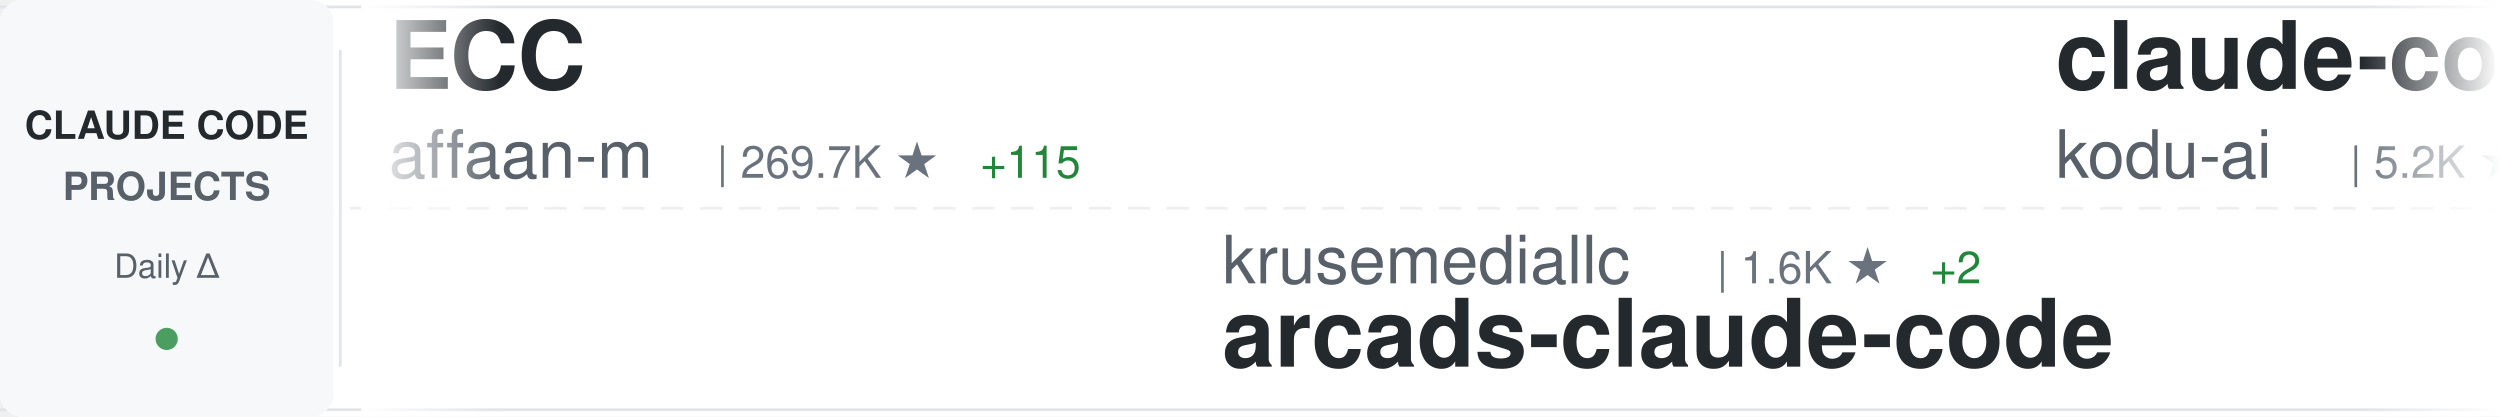
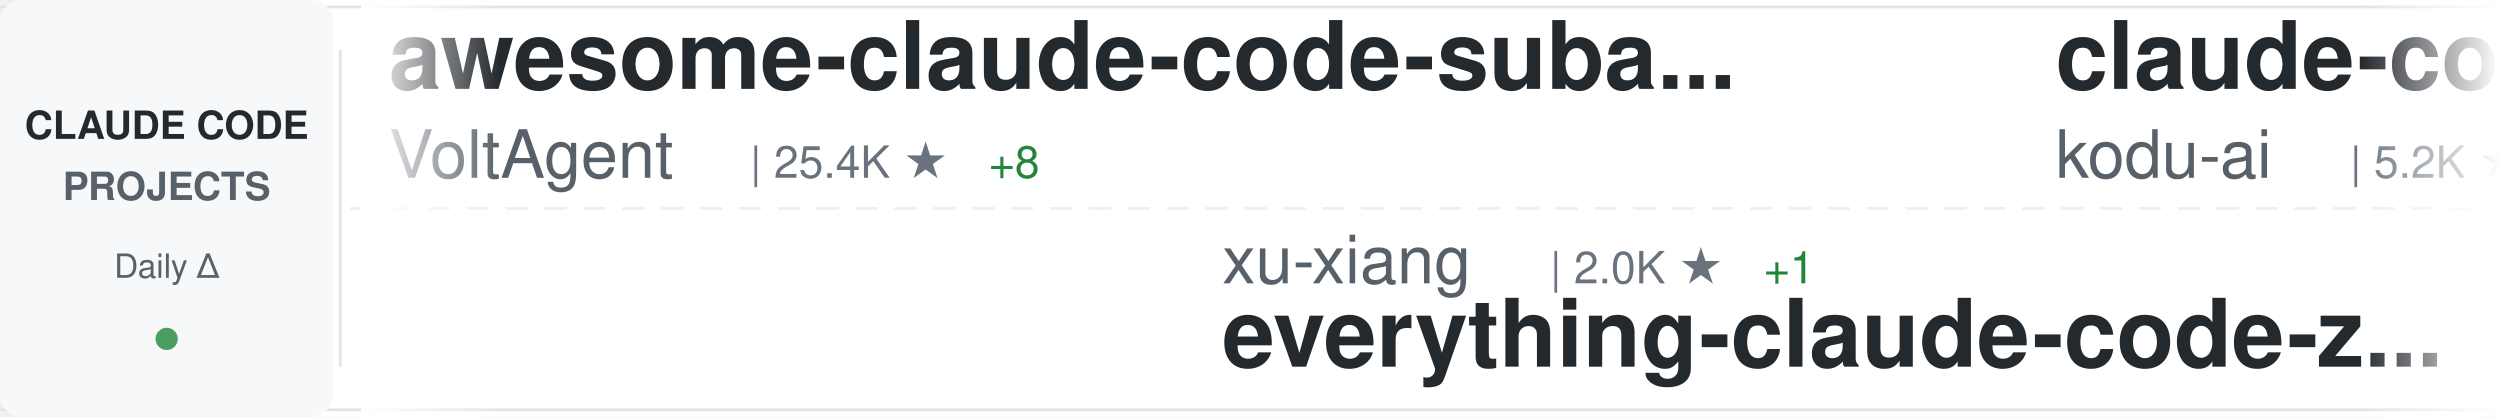
<svg xmlns="http://www.w3.org/2000/svg" width="900" height="150">
  <defs>
    <linearGradient id="awesomeLeftFade" x1="0%" y1="0%" x2="100%" y2="0%">
      <stop offset="0%" style="stop-color:#ffffff;stop-opacity:1" />
      <stop offset="100%" style="stop-color:#ffffff;stop-opacity:0" />
    </linearGradient>
    <linearGradient id="awesomeRightFade" x1="0%" y1="0%" x2="100%" y2="0%">
      <stop offset="0%" style="stop-color:#ffffff;stop-opacity:0" />
      <stop offset="100%" style="stop-color:#ffffff;stop-opacity:1" />
    </linearGradient>
  </defs>
  <rect width="900" height="150" fill="#ffffff" rx="8" />
  <rect x="0" y="2" width="900" height="1" fill="#e1e4e8" />
  <rect x="0" y="147" width="900" height="1" fill="#e1e4e8" />
  <line x1="0" y1="75" x2="900" y2="75" stroke="#e1e4e8" stroke-width="1" stroke-dasharray="8 6" opacity="0.6" />
  <rect x="0" y="0" width="120" height="150" fill="#f6f8fa" rx="8" />
  <text x="60" y="50" font-family="-apple-system, BlinkMacSystemFont, 'Segoe UI', Helvetica, Arial, sans-serif" font-size="14" font-weight="600" fill="#24292e" text-anchor="middle">CLAUDE CODE</text>
  <text x="60" y="72" font-family="-apple-system, BlinkMacSystemFont, 'Segoe UI', Helvetica, Arial, sans-serif" font-size="14" font-weight="600" fill="#586069" text-anchor="middle">PROJECTS</text>
  <text x="60" y="100" font-family="-apple-system, BlinkMacSystemFont, 'Segoe UI', Helvetica, Arial, sans-serif" font-size="12" font-weight="500" fill="#586069" text-anchor="middle">Daily Δ</text>
  <circle cx="60" cy="122" r="4" fill="#22863a" opacity="0.8" />
  <rect x="122" y="18" width="1" height="114" fill="#e1e4e8" />
  <clipPath id="awesomeTickerClip">
    <rect x="130" y="0" width="770" height="150" />
  </clipPath>
  <g clip-path="url(#awesomeTickerClip)">
    <g id="awesomeTickerItems">
      <animateTransform attributeName="transform" attributeType="XML" type="translate" from="0 0" to="-3000 0" dur="54s" repeatCount="indefinite" />
      <g transform="translate(0, 0)">
-         <text x="140" y="32" font-family="-apple-system, BlinkMacSystemFont, 'Segoe UI', Helvetica, Arial, sans-serif" font-size="34" font-weight="600" fill="#24292e">ECC</text>
-         <text x="140" y="64" font-family="-apple-system, BlinkMacSystemFont, 'Segoe UI', Helvetica, Arial, sans-serif" font-size="24" font-weight="400" fill="#586069">affaan-m</text>
-         <text x="258" y="64" font-family="-apple-system, BlinkMacSystemFont, 'Segoe UI', Helvetica, Arial, sans-serif" font-size="16" font-weight="500" fill="#6a737d">| 269.7K ★</text>
-         <text x="353" y="64" font-family="-apple-system, BlinkMacSystemFont, 'Segoe UI', Helvetica, Arial, sans-serif" font-size="16" font-weight="500" fill="#22863a"> +115</text>
+         <text x="140" y="32" font-family="-apple-system, BlinkMacSystemFont, 'Segoe UI', Helvetica, Arial, sans-serif" font-size="34" font-weight="600" fill="#24292e">awesome-claude-code-suba...</text>
+         <text x="140" y="64" font-family="-apple-system, BlinkMacSystemFont, 'Segoe UI', Helvetica, Arial, sans-serif" font-size="24" font-weight="400" fill="#586069">VoltAgent</text>
+         <text x="270" y="64" font-family="-apple-system, BlinkMacSystemFont, 'Segoe UI', Helvetica, Arial, sans-serif" font-size="16" font-weight="500" fill="#6a737d">| 25.4K ★</text>
+         <text x="356" y="64" font-family="-apple-system, BlinkMacSystemFont, 'Segoe UI', Helvetica, Arial, sans-serif" font-size="16" font-weight="500" fill="#22863a"> +8</text>
      </g>
      <g transform="translate(300, 0)">
-         <text x="140" y="102" font-family="-apple-system, BlinkMacSystemFont, 'Segoe UI', Helvetica, Arial, sans-serif" font-size="24" font-weight="400" fill="#586069">krusemediallc</text>
-         <text x="318" y="102" font-family="-apple-system, BlinkMacSystemFont, 'Segoe UI', Helvetica, Arial, sans-serif" font-size="16" font-weight="500" fill="#6a737d">| 1.6K ★</text>
-         <text x="395" y="102" font-family="-apple-system, BlinkMacSystemFont, 'Segoe UI', Helvetica, Arial, sans-serif" font-size="16" font-weight="500" fill="#22863a"> +2</text>
-         <text x="140" y="132" font-family="-apple-system, BlinkMacSystemFont, 'Segoe UI', Helvetica, Arial, sans-serif" font-size="34" font-weight="600" fill="#24292e">arcads-claude-code</text>
+         <text x="140" y="102" font-family="-apple-system, BlinkMacSystemFont, 'Segoe UI', Helvetica, Arial, sans-serif" font-size="24" font-weight="400" fill="#586069">xu-xiang</text>
+         <text x="258" y="102" font-family="-apple-system, BlinkMacSystemFont, 'Segoe UI', Helvetica, Arial, sans-serif" font-size="16" font-weight="500" fill="#6a737d">| 2.0K ★</text>
+         <text x="335" y="102" font-family="-apple-system, BlinkMacSystemFont, 'Segoe UI', Helvetica, Arial, sans-serif" font-size="16" font-weight="500" fill="#22863a"> +1</text>
+         <text x="140" y="132" font-family="-apple-system, BlinkMacSystemFont, 'Segoe UI', Helvetica, Arial, sans-serif" font-size="34" font-weight="600" fill="#24292e">everything-claude-code-z...</text>
      </g>
      <g transform="translate(600, 0)">
        <text x="140" y="32" font-family="-apple-system, BlinkMacSystemFont, 'Segoe UI', Helvetica, Arial, sans-serif" font-size="34" font-weight="600" fill="#24292e">claude-coder</text>
        <text x="140" y="64" font-family="-apple-system, BlinkMacSystemFont, 'Segoe UI', Helvetica, Arial, sans-serif" font-size="24" font-weight="400" fill="#586069">kodu-ai</text>
        <text x="246" y="64" font-family="-apple-system, BlinkMacSystemFont, 'Segoe UI', Helvetica, Arial, sans-serif" font-size="16" font-weight="500" fill="#6a737d">| 5.2K ★</text>
-         <text x="323" y="64" font-family="-apple-system, BlinkMacSystemFont, 'Segoe UI', Helvetica, Arial, sans-serif" font-size="16" font-weight="500" fill="#22863a"> +1</text>
+         <text x="323" y="64" font-family="-apple-system, BlinkMacSystemFont, 'Segoe UI', Helvetica, Arial, sans-serif" font-size="16" font-weight="500" fill="#cb2431"> -2</text>
      </g>
      <g transform="translate(900, 0)">
-         <text x="140" y="102" font-family="-apple-system, BlinkMacSystemFont, 'Segoe UI', Helvetica, Arial, sans-serif" font-size="24" font-weight="400" fill="#586069">Donchitos</text>
-         <text x="270" y="102" font-family="-apple-system, BlinkMacSystemFont, 'Segoe UI', Helvetica, Arial, sans-serif" font-size="16" font-weight="500" fill="#6a737d">| 25.6K ★</text>
-         <text x="356" y="102" font-family="-apple-system, BlinkMacSystemFont, 'Segoe UI', Helvetica, Arial, sans-serif" font-size="16" font-weight="500" fill="#22863a"> +16</text>
-         <text x="140" y="132" font-family="-apple-system, BlinkMacSystemFont, 'Segoe UI', Helvetica, Arial, sans-serif" font-size="34" font-weight="600" fill="#24292e">Claude-Code-Game-Studios</text>
+         <text x="140" y="102" font-family="-apple-system, BlinkMacSystemFont, 'Segoe UI', Helvetica, Arial, sans-serif" font-size="24" font-weight="400" fill="#586069">multica-ai</text>
+         <text x="282" y="102" font-family="-apple-system, BlinkMacSystemFont, 'Segoe UI', Helvetica, Arial, sans-serif" font-size="16" font-weight="500" fill="#6a737d">| 216.0K ★</text>
+         <text x="377" y="102" font-family="-apple-system, BlinkMacSystemFont, 'Segoe UI', Helvetica, Arial, sans-serif" font-size="16" font-weight="500" fill="#22863a"> +70</text>
+         <text x="140" y="132" font-family="-apple-system, BlinkMacSystemFont, 'Segoe UI', Helvetica, Arial, sans-serif" font-size="34" font-weight="600" fill="#24292e">andrej-karpathy-skills</text>
      </g>
      <g transform="translate(1200, 0)">
-         <text x="140" y="32" font-family="-apple-system, BlinkMacSystemFont, 'Segoe UI', Helvetica, Arial, sans-serif" font-size="34" font-weight="600" fill="#24292e">claude-code-sourcemap</text>
-         <text x="140" y="64" font-family="-apple-system, BlinkMacSystemFont, 'Segoe UI', Helvetica, Arial, sans-serif" font-size="24" font-weight="400" fill="#586069">ChinaSiro</text>
-         <text x="270" y="64" font-family="-apple-system, BlinkMacSystemFont, 'Segoe UI', Helvetica, Arial, sans-serif" font-size="16" font-weight="500" fill="#6a737d">| 9.7K ★</text>
+         <text x="140" y="32" font-family="-apple-system, BlinkMacSystemFont, 'Segoe UI', Helvetica, Arial, sans-serif" font-size="34" font-weight="600" fill="#24292e">my-claude-code-setup</text>
+         <text x="140" y="64" font-family="-apple-system, BlinkMacSystemFont, 'Segoe UI', Helvetica, Arial, sans-serif" font-size="24" font-weight="400" fill="#586069">centminmod</text>
+         <text x="282" y="64" font-family="-apple-system, BlinkMacSystemFont, 'Segoe UI', Helvetica, Arial, sans-serif" font-size="16" font-weight="500" fill="#6a737d">| 2.6K ★</text>
+         <text x="359" y="64" font-family="-apple-system, BlinkMacSystemFont, 'Segoe UI', Helvetica, Arial, sans-serif" font-size="16" font-weight="500" fill="#22863a"> +1</text>
      </g>
      <g transform="translate(1500, 0)">
-         <text x="140" y="102" font-family="-apple-system, BlinkMacSystemFont, 'Segoe UI', Helvetica, Arial, sans-serif" font-size="24" font-weight="400" fill="#586069">disler</text>
-         <text x="234" y="102" font-family="-apple-system, BlinkMacSystemFont, 'Segoe UI', Helvetica, Arial, sans-serif" font-size="16" font-weight="500" fill="#6a737d">| 3.9K ★</text>
-         <text x="311" y="102" font-family="-apple-system, BlinkMacSystemFont, 'Segoe UI', Helvetica, Arial, sans-serif" font-size="16" font-weight="500" fill="#cb2431"> -1</text>
-         <text x="140" y="132" font-family="-apple-system, BlinkMacSystemFont, 'Segoe UI', Helvetica, Arial, sans-serif" font-size="34" font-weight="600" fill="#24292e">claude-code-hooks-master...</text>
+         <text x="140" y="102" font-family="-apple-system, BlinkMacSystemFont, 'Segoe UI', Helvetica, Arial, sans-serif" font-size="24" font-weight="400" fill="#586069">ding113</text>
+         <text x="246" y="102" font-family="-apple-system, BlinkMacSystemFont, 'Segoe UI', Helvetica, Arial, sans-serif" font-size="16" font-weight="500" fill="#6a737d">| 3.4K ★</text>
+         <text x="323" y="102" font-family="-apple-system, BlinkMacSystemFont, 'Segoe UI', Helvetica, Arial, sans-serif" font-size="16" font-weight="500" fill="#22863a"> +1</text>
+         <text x="140" y="132" font-family="-apple-system, BlinkMacSystemFont, 'Segoe UI', Helvetica, Arial, sans-serif" font-size="34" font-weight="600" fill="#24292e">claude-code-hub</text>
      </g>
      <g transform="translate(1800, 0)">
-         <text x="140" y="32" font-family="-apple-system, BlinkMacSystemFont, 'Segoe UI', Helvetica, Arial, sans-serif" font-size="34" font-weight="600" fill="#24292e">claude-code-webui</text>
-         <text x="140" y="64" font-family="-apple-system, BlinkMacSystemFont, 'Segoe UI', Helvetica, Arial, sans-serif" font-size="24" font-weight="400" fill="#586069">sugyan</text>
-         <text x="234" y="64" font-family="-apple-system, BlinkMacSystemFont, 'Segoe UI', Helvetica, Arial, sans-serif" font-size="16" font-weight="500" fill="#6a737d">| 1.1K ★</text>
+         <text x="140" y="32" font-family="-apple-system, BlinkMacSystemFont, 'Segoe UI', Helvetica, Arial, sans-serif" font-size="34" font-weight="600" fill="#24292e">claude-code-rev</text>
+         <text x="140" y="64" font-family="-apple-system, BlinkMacSystemFont, 'Segoe UI', Helvetica, Arial, sans-serif" font-size="24" font-weight="400" fill="#586069">oboard</text>
+         <text x="234" y="64" font-family="-apple-system, BlinkMacSystemFont, 'Segoe UI', Helvetica, Arial, sans-serif" font-size="16" font-weight="500" fill="#6a737d">| 3.3K ★</text>
+         <text x="311" y="64" font-family="-apple-system, BlinkMacSystemFont, 'Segoe UI', Helvetica, Arial, sans-serif" font-size="16" font-weight="500" fill="#22863a"> +1</text>
      </g>
      <g transform="translate(2100, 0)">
-         <text x="140" y="102" font-family="-apple-system, BlinkMacSystemFont, 'Segoe UI', Helvetica, Arial, sans-serif" font-size="24" font-weight="400" fill="#586069">multica-ai</text>
-         <text x="282" y="102" font-family="-apple-system, BlinkMacSystemFont, 'Segoe UI', Helvetica, Arial, sans-serif" font-size="16" font-weight="500" fill="#6a737d">| 215.9K ★</text>
-         <text x="377" y="102" font-family="-apple-system, BlinkMacSystemFont, 'Segoe UI', Helvetica, Arial, sans-serif" font-size="16" font-weight="500" fill="#22863a"> +35</text>
-         <text x="140" y="132" font-family="-apple-system, BlinkMacSystemFont, 'Segoe UI', Helvetica, Arial, sans-serif" font-size="34" font-weight="600" fill="#24292e">andrej-karpathy-skills</text>
+         <text x="140" y="102" font-family="-apple-system, BlinkMacSystemFont, 'Segoe UI', Helvetica, Arial, sans-serif" font-size="24" font-weight="400" fill="#586069">OneRedOak</text>
+         <text x="270" y="102" font-family="-apple-system, BlinkMacSystemFont, 'Segoe UI', Helvetica, Arial, sans-serif" font-size="16" font-weight="500" fill="#6a737d">| 3.9K ★</text>
+         <text x="140" y="132" font-family="-apple-system, BlinkMacSystemFont, 'Segoe UI', Helvetica, Arial, sans-serif" font-size="34" font-weight="600" fill="#24292e">claude-code-workflows</text>
      </g>
      <g transform="translate(2400, 0)">
-         <text x="140" y="32" font-family="-apple-system, BlinkMacSystemFont, 'Segoe UI', Helvetica, Arial, sans-serif" font-size="34" font-weight="600" fill="#24292e">claude-code-engineering</text>
-         <text x="140" y="64" font-family="-apple-system, BlinkMacSystemFont, 'Segoe UI', Helvetica, Arial, sans-serif" font-size="24" font-weight="400" fill="#586069">huangjia2019</text>
-         <text x="306" y="64" font-family="-apple-system, BlinkMacSystemFont, 'Segoe UI', Helvetica, Arial, sans-serif" font-size="16" font-weight="500" fill="#6a737d">| 1.1K ★</text>
+         <text x="140" y="32" font-family="-apple-system, BlinkMacSystemFont, 'Segoe UI', Helvetica, Arial, sans-serif" font-size="34" font-weight="600" fill="#24292e">claude-code-telegram</text>
+         <text x="140" y="64" font-family="-apple-system, BlinkMacSystemFont, 'Segoe UI', Helvetica, Arial, sans-serif" font-size="24" font-weight="400" fill="#586069">overwirehq</text>
+         <text x="282" y="64" font-family="-apple-system, BlinkMacSystemFont, 'Segoe UI', Helvetica, Arial, sans-serif" font-size="16" font-weight="500" fill="#6a737d">| 2.8K ★</text>
+         <text x="359" y="64" font-family="-apple-system, BlinkMacSystemFont, 'Segoe UI', Helvetica, Arial, sans-serif" font-size="16" font-weight="500" fill="#22863a"> +1</text>
      </g>
      <g transform="translate(2700, 0)">
-         <text x="140" y="102" font-family="-apple-system, BlinkMacSystemFont, 'Segoe UI', Helvetica, Arial, sans-serif" font-size="24" font-weight="400" fill="#586069">mehmoodosman</text>
-         <text x="306" y="102" font-family="-apple-system, BlinkMacSystemFont, 'Segoe UI', Helvetica, Arial, sans-serif" font-size="16" font-weight="500" fill="#6a737d">| 173 ★</text>
-         <text x="140" y="132" font-family="-apple-system, BlinkMacSystemFont, 'Segoe UI', Helvetica, Arial, sans-serif" font-size="34" font-weight="600" fill="#24292e">claude-code</text>
+         <text x="140" y="102" font-family="-apple-system, BlinkMacSystemFont, 'Segoe UI', Helvetica, Arial, sans-serif" font-size="24" font-weight="400" fill="#586069">pengchengneo</text>
+         <text x="306" y="102" font-family="-apple-system, BlinkMacSystemFont, 'Segoe UI', Helvetica, Arial, sans-serif" font-size="16" font-weight="500" fill="#6a737d">| 1.8K ★</text>
+         <text x="140" y="132" font-family="-apple-system, BlinkMacSystemFont, 'Segoe UI', Helvetica, Arial, sans-serif" font-size="34" font-weight="600" fill="#24292e">Claude-Code</text>
      </g>
      <g transform="translate(3000, 0)">
-         <text x="140" y="32" font-family="-apple-system, BlinkMacSystemFont, 'Segoe UI', Helvetica, Arial, sans-serif" font-size="34" font-weight="600" fill="#24292e">ECC</text>
-         <text x="140" y="64" font-family="-apple-system, BlinkMacSystemFont, 'Segoe UI', Helvetica, Arial, sans-serif" font-size="24" font-weight="400" fill="#586069">affaan-m</text>
-         <text x="258" y="64" font-family="-apple-system, BlinkMacSystemFont, 'Segoe UI', Helvetica, Arial, sans-serif" font-size="16" font-weight="500" fill="#6a737d">| 269.7K ★</text>
-         <text x="353" y="64" font-family="-apple-system, BlinkMacSystemFont, 'Segoe UI', Helvetica, Arial, sans-serif" font-size="16" font-weight="500" fill="#22863a"> +115</text>
+         <text x="140" y="32" font-family="-apple-system, BlinkMacSystemFont, 'Segoe UI', Helvetica, Arial, sans-serif" font-size="34" font-weight="600" fill="#24292e">awesome-claude-code-suba...</text>
+         <text x="140" y="64" font-family="-apple-system, BlinkMacSystemFont, 'Segoe UI', Helvetica, Arial, sans-serif" font-size="24" font-weight="400" fill="#586069">VoltAgent</text>
+         <text x="270" y="64" font-family="-apple-system, BlinkMacSystemFont, 'Segoe UI', Helvetica, Arial, sans-serif" font-size="16" font-weight="500" fill="#6a737d">| 25.4K ★</text>
+         <text x="356" y="64" font-family="-apple-system, BlinkMacSystemFont, 'Segoe UI', Helvetica, Arial, sans-serif" font-size="16" font-weight="500" fill="#22863a"> +8</text>
      </g>
      <g transform="translate(3300, 0)">
-         <text x="140" y="102" font-family="-apple-system, BlinkMacSystemFont, 'Segoe UI', Helvetica, Arial, sans-serif" font-size="24" font-weight="400" fill="#586069">krusemediallc</text>
-         <text x="318" y="102" font-family="-apple-system, BlinkMacSystemFont, 'Segoe UI', Helvetica, Arial, sans-serif" font-size="16" font-weight="500" fill="#6a737d">| 1.6K ★</text>
-         <text x="395" y="102" font-family="-apple-system, BlinkMacSystemFont, 'Segoe UI', Helvetica, Arial, sans-serif" font-size="16" font-weight="500" fill="#22863a"> +2</text>
-         <text x="140" y="132" font-family="-apple-system, BlinkMacSystemFont, 'Segoe UI', Helvetica, Arial, sans-serif" font-size="34" font-weight="600" fill="#24292e">arcads-claude-code</text>
+         <text x="140" y="102" font-family="-apple-system, BlinkMacSystemFont, 'Segoe UI', Helvetica, Arial, sans-serif" font-size="24" font-weight="400" fill="#586069">xu-xiang</text>
+         <text x="258" y="102" font-family="-apple-system, BlinkMacSystemFont, 'Segoe UI', Helvetica, Arial, sans-serif" font-size="16" font-weight="500" fill="#6a737d">| 2.0K ★</text>
+         <text x="335" y="102" font-family="-apple-system, BlinkMacSystemFont, 'Segoe UI', Helvetica, Arial, sans-serif" font-size="16" font-weight="500" fill="#22863a"> +1</text>
+         <text x="140" y="132" font-family="-apple-system, BlinkMacSystemFont, 'Segoe UI', Helvetica, Arial, sans-serif" font-size="34" font-weight="600" fill="#24292e">everything-claude-code-z...</text>
      </g>
      <g transform="translate(3600, 0)">
        <text x="140" y="32" font-family="-apple-system, BlinkMacSystemFont, 'Segoe UI', Helvetica, Arial, sans-serif" font-size="34" font-weight="600" fill="#24292e">claude-coder</text>
        <text x="140" y="64" font-family="-apple-system, BlinkMacSystemFont, 'Segoe UI', Helvetica, Arial, sans-serif" font-size="24" font-weight="400" fill="#586069">kodu-ai</text>
        <text x="246" y="64" font-family="-apple-system, BlinkMacSystemFont, 'Segoe UI', Helvetica, Arial, sans-serif" font-size="16" font-weight="500" fill="#6a737d">| 5.2K ★</text>
-         <text x="323" y="64" font-family="-apple-system, BlinkMacSystemFont, 'Segoe UI', Helvetica, Arial, sans-serif" font-size="16" font-weight="500" fill="#22863a"> +1</text>
+         <text x="323" y="64" font-family="-apple-system, BlinkMacSystemFont, 'Segoe UI', Helvetica, Arial, sans-serif" font-size="16" font-weight="500" fill="#cb2431"> -2</text>
      </g>
      <g transform="translate(3900, 0)">
-         <text x="140" y="102" font-family="-apple-system, BlinkMacSystemFont, 'Segoe UI', Helvetica, Arial, sans-serif" font-size="24" font-weight="400" fill="#586069">Donchitos</text>
-         <text x="270" y="102" font-family="-apple-system, BlinkMacSystemFont, 'Segoe UI', Helvetica, Arial, sans-serif" font-size="16" font-weight="500" fill="#6a737d">| 25.6K ★</text>
-         <text x="356" y="102" font-family="-apple-system, BlinkMacSystemFont, 'Segoe UI', Helvetica, Arial, sans-serif" font-size="16" font-weight="500" fill="#22863a"> +16</text>
-         <text x="140" y="132" font-family="-apple-system, BlinkMacSystemFont, 'Segoe UI', Helvetica, Arial, sans-serif" font-size="34" font-weight="600" fill="#24292e">Claude-Code-Game-Studios</text>
+         <text x="140" y="102" font-family="-apple-system, BlinkMacSystemFont, 'Segoe UI', Helvetica, Arial, sans-serif" font-size="24" font-weight="400" fill="#586069">multica-ai</text>
+         <text x="282" y="102" font-family="-apple-system, BlinkMacSystemFont, 'Segoe UI', Helvetica, Arial, sans-serif" font-size="16" font-weight="500" fill="#6a737d">| 216.0K ★</text>
+         <text x="377" y="102" font-family="-apple-system, BlinkMacSystemFont, 'Segoe UI', Helvetica, Arial, sans-serif" font-size="16" font-weight="500" fill="#22863a"> +70</text>
+         <text x="140" y="132" font-family="-apple-system, BlinkMacSystemFont, 'Segoe UI', Helvetica, Arial, sans-serif" font-size="34" font-weight="600" fill="#24292e">andrej-karpathy-skills</text>
      </g>
    </g>
  </g>
  <rect x="130" y="0" width="50" height="150" fill="url(#awesomeLeftFade)" />
  <rect x="850" y="0" width="50" height="150" fill="url(#awesomeRightFade)" />
</svg>
